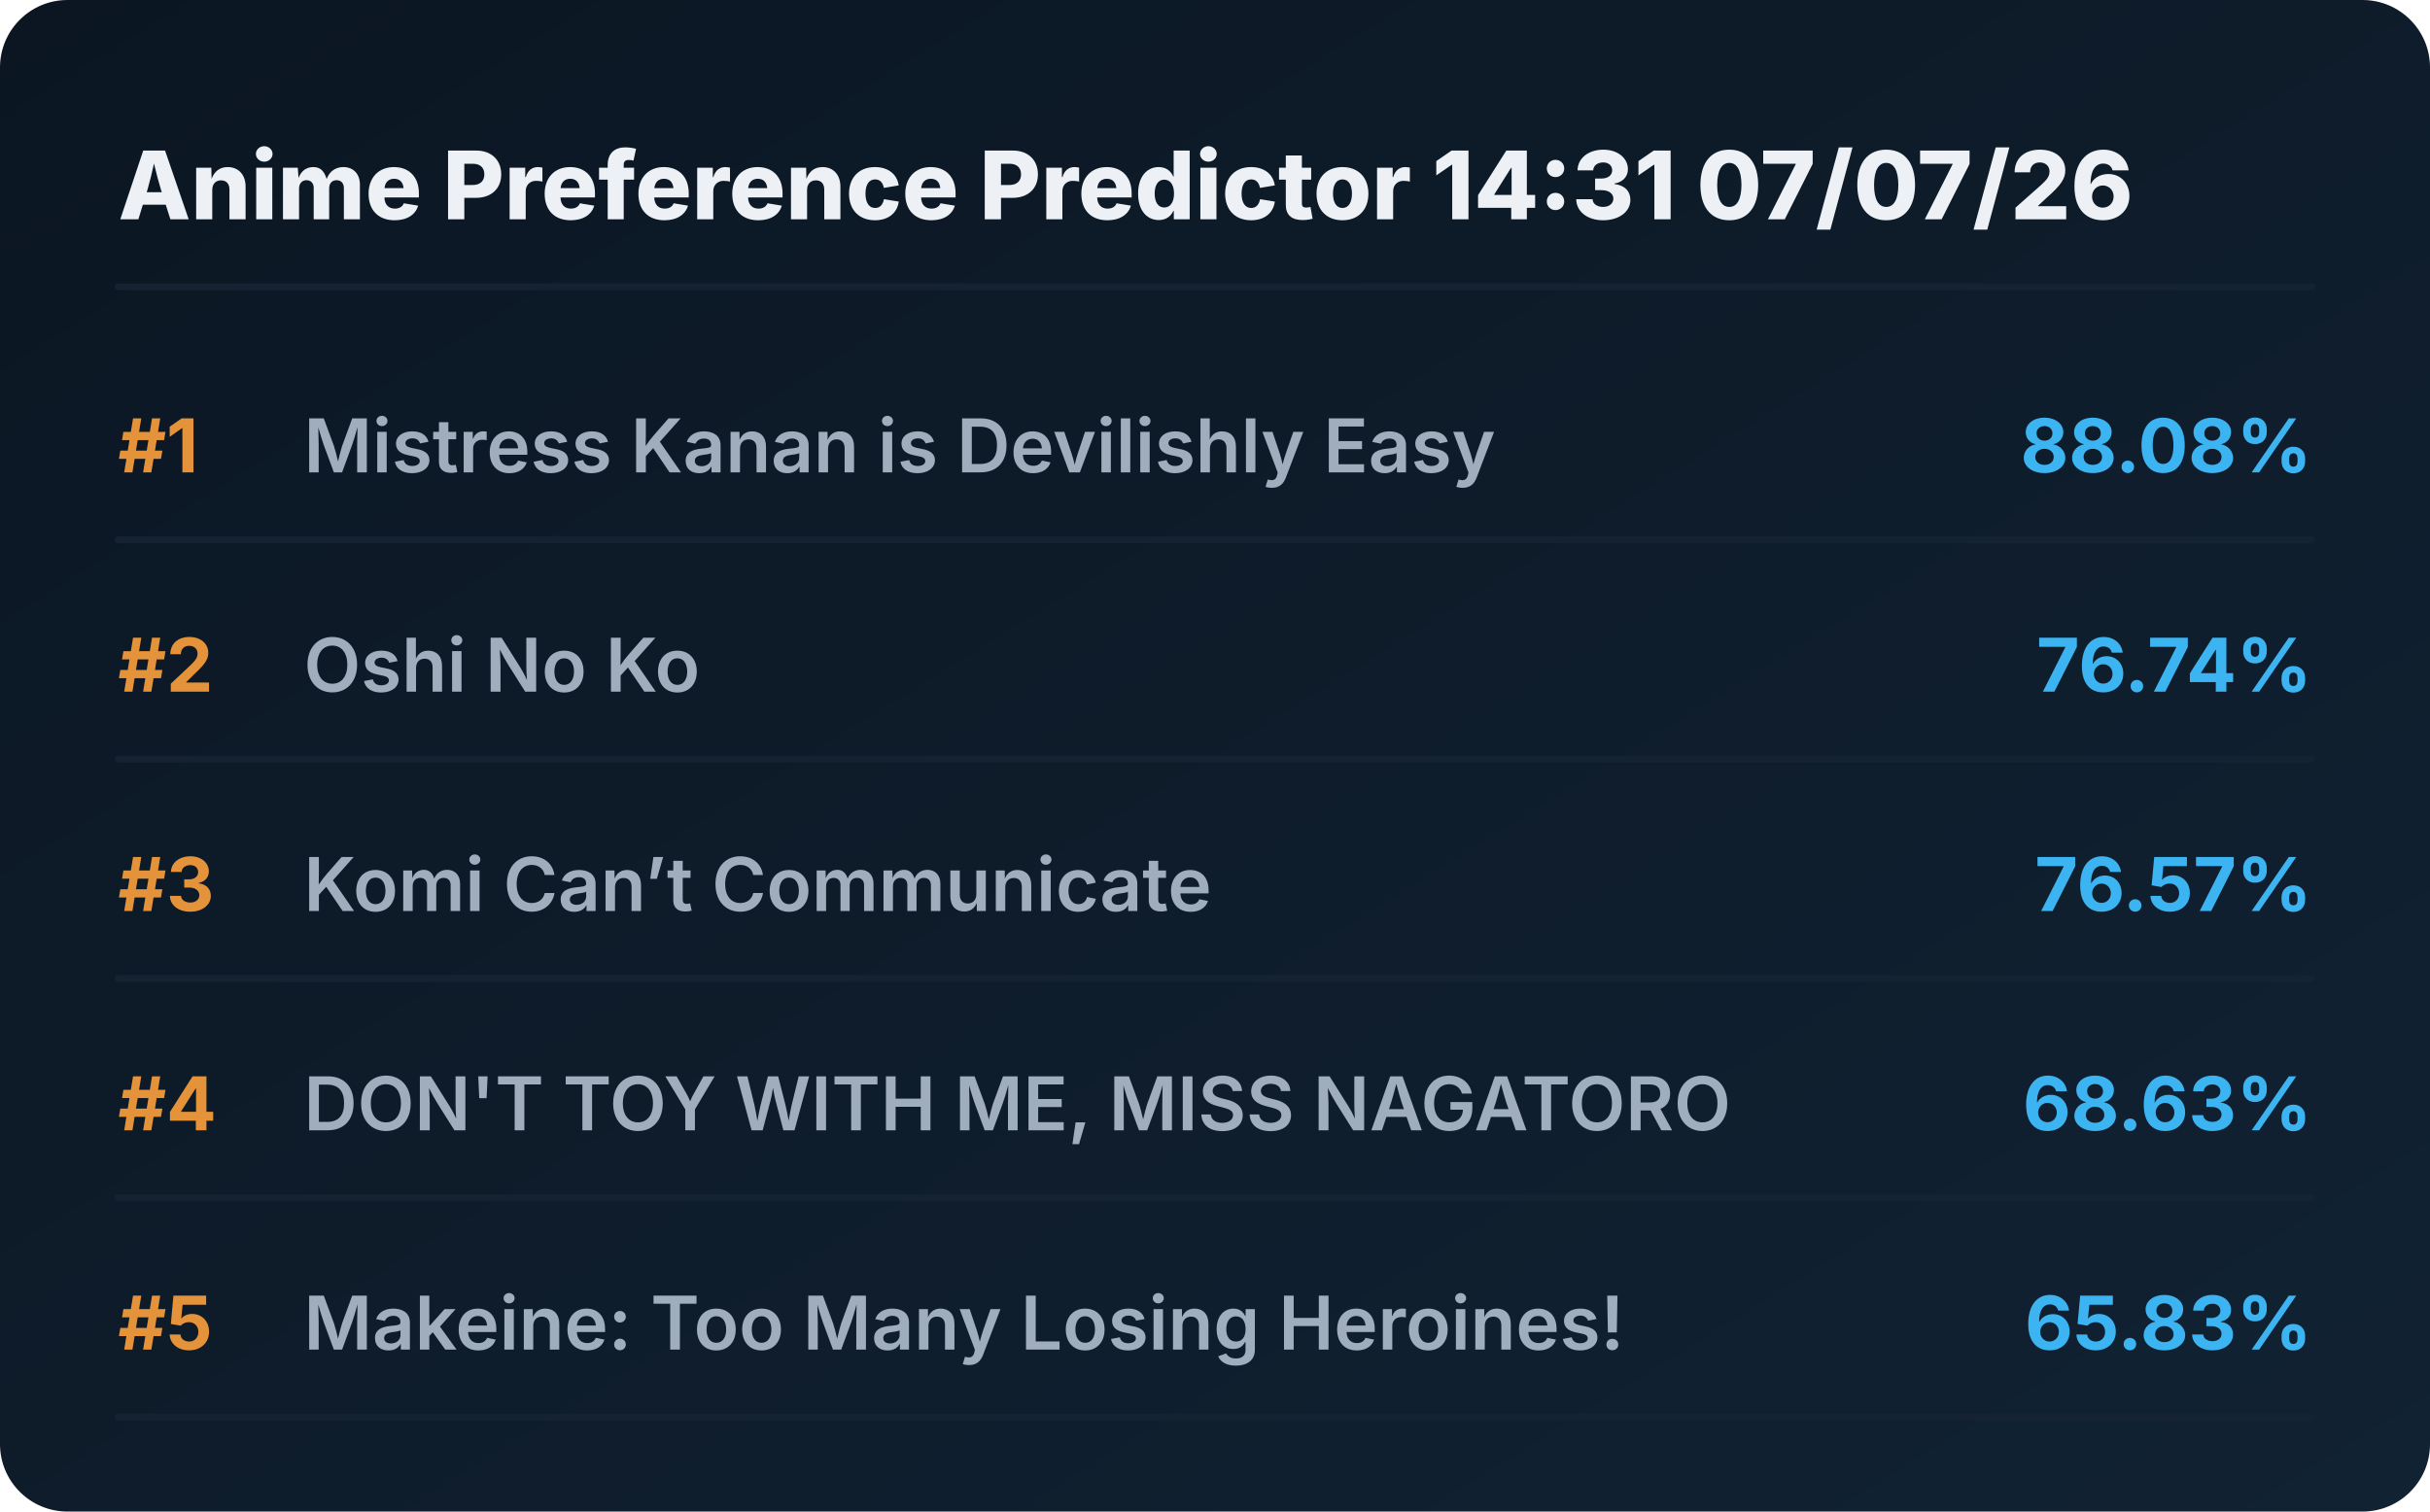
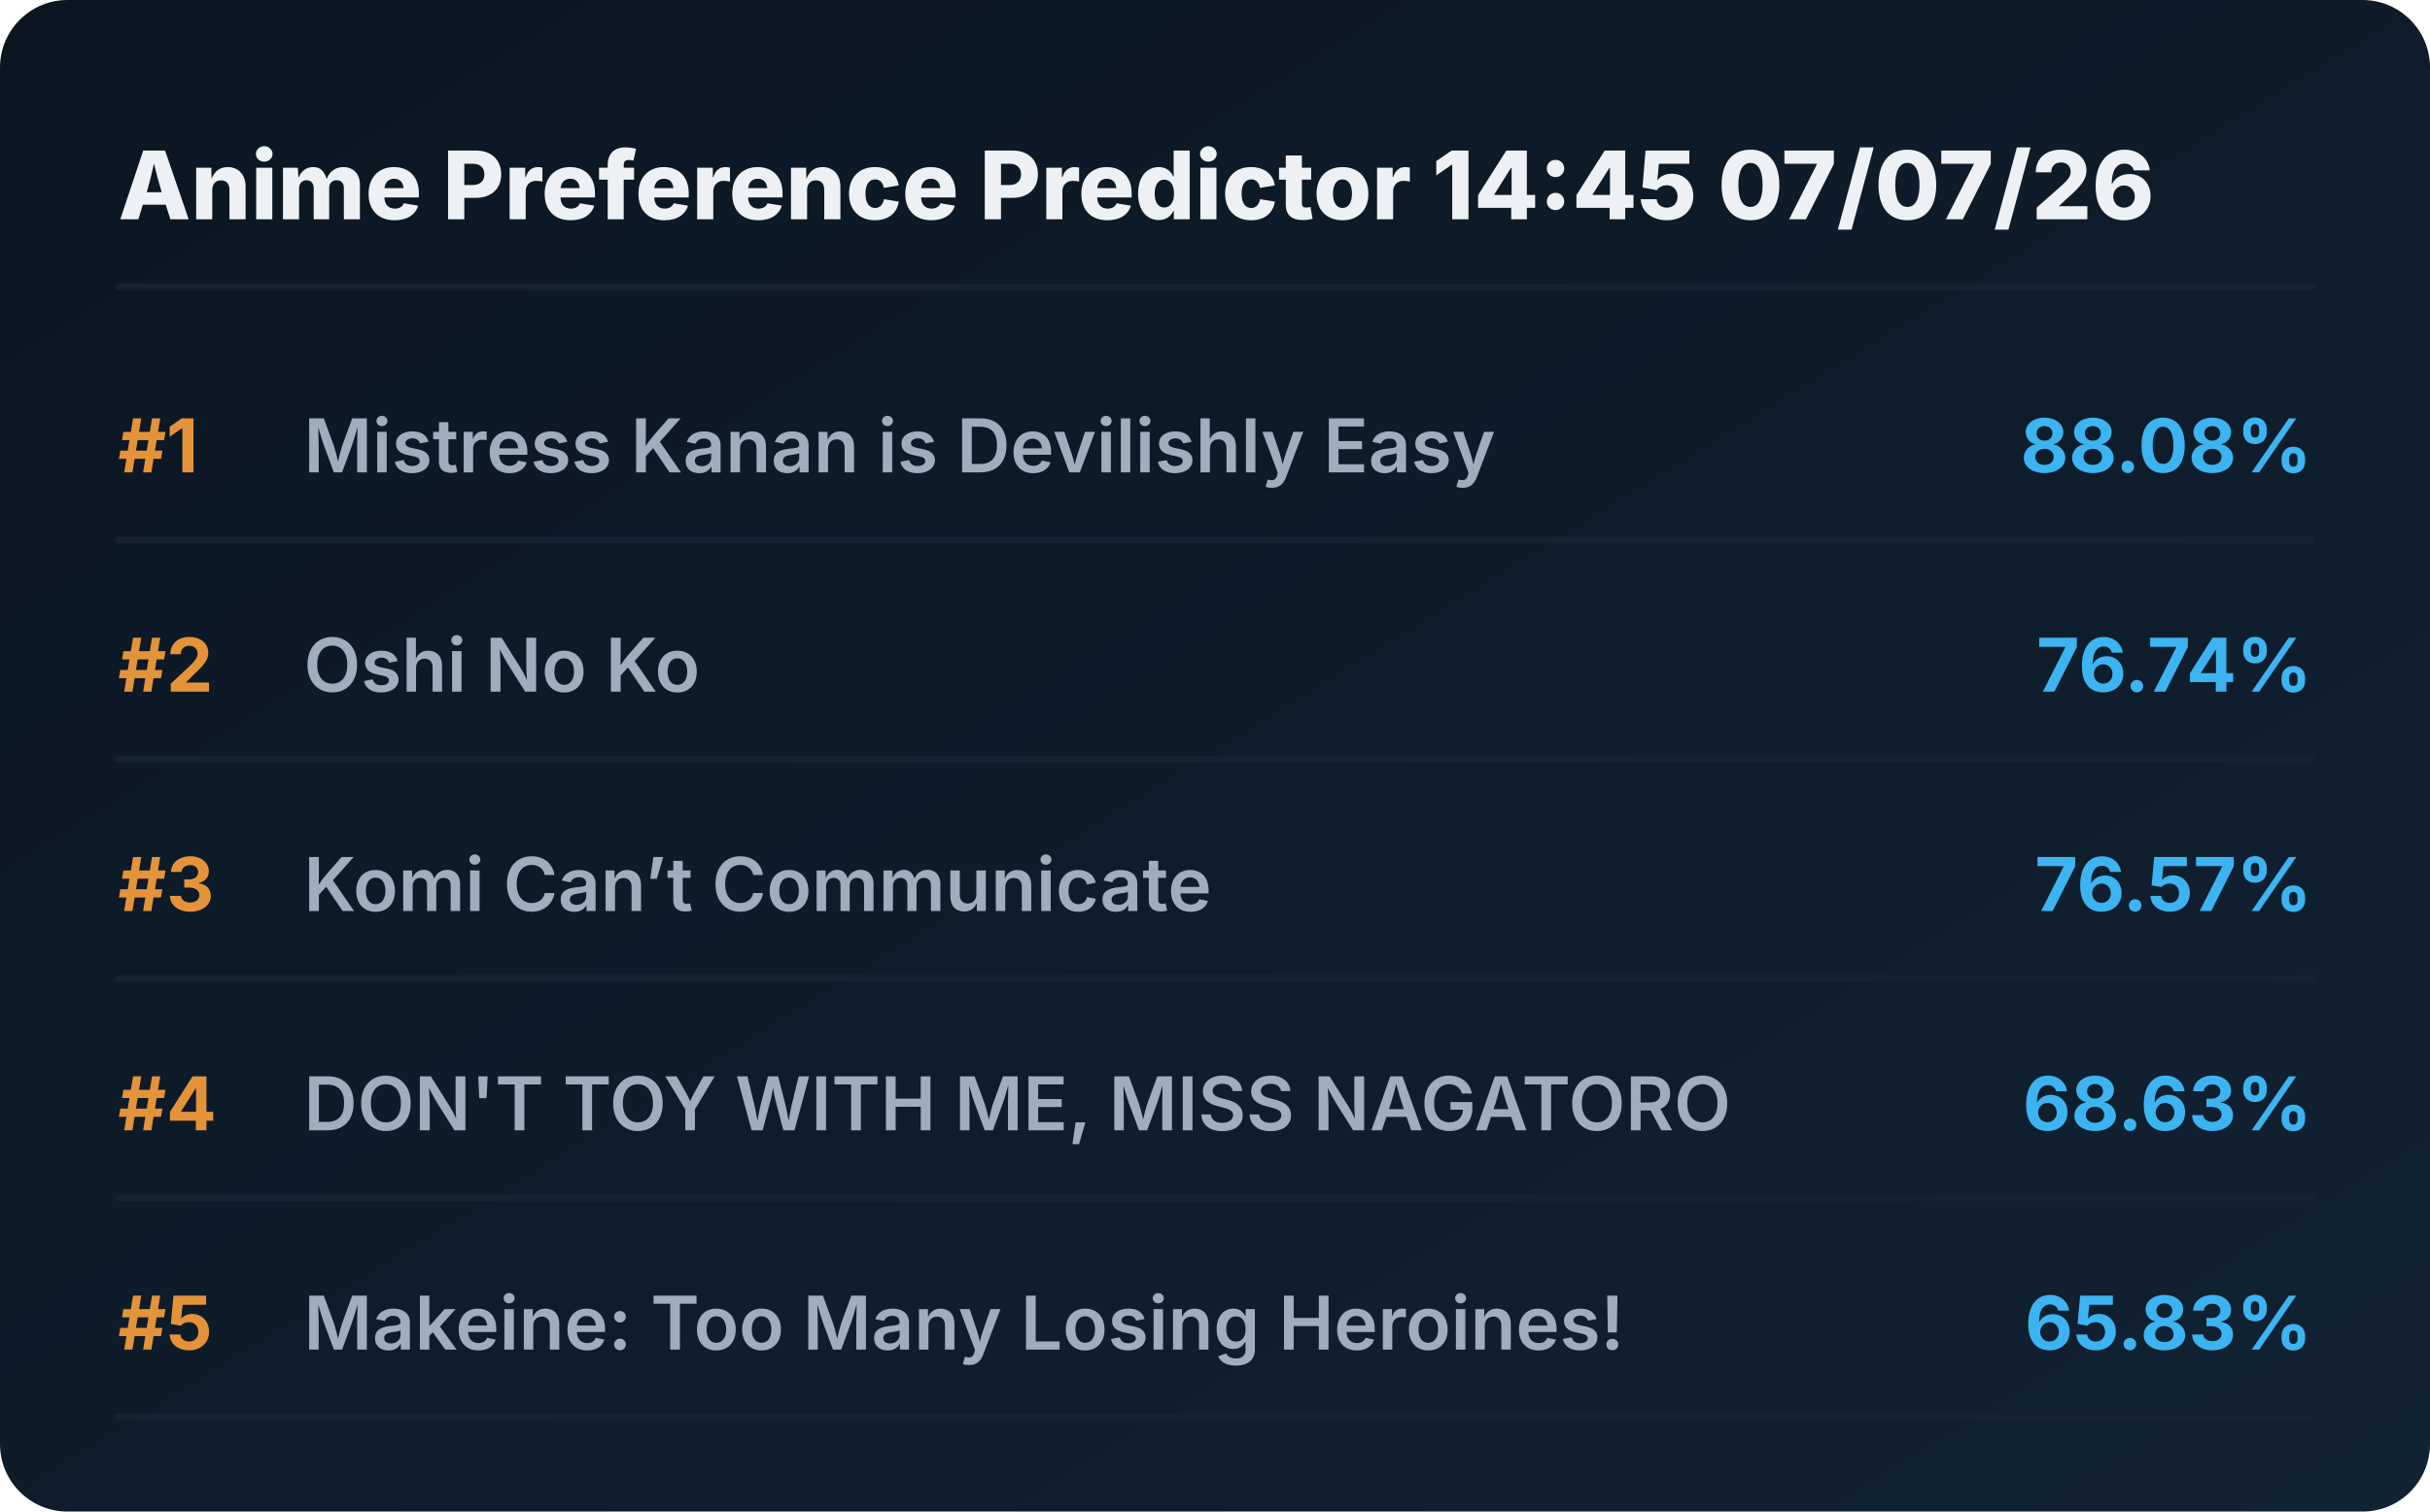
<svg xmlns="http://www.w3.org/2000/svg" viewBox="0 0 720 448" preserveAspectRatio="xMidYMid meet" style="width: 100%; height: auto; max-width: 720px;">
  <defs>
    <linearGradient id="boxGrad" x1="0%" y1="0%" x2="100%" y2="100%">
      <stop offset="0%" stop-color="#0b1622" />
      <stop offset="100%" stop-color="#112233" />
    </linearGradient>
    <clipPath id="titleClip">
      <rect x="90" y="0" width="510" height="100%" />
    </clipPath>
  </defs>
  <style>
    .bg { fill: url(#boxGrad); rx: 20px; }
    .header { font-family: 'Overpass', 'Inter', system-ui, sans-serif; font-weight: 800; font-size: 28px; fill: #edf1f5; }
    .rank { font-family: 'Overpass', 'Inter', system-ui, sans-serif; font-weight: 700; font-size: 22px; fill: #e5933a; }
    .title { font-family: 'Overpass', 'Inter', system-ui, sans-serif; font-weight: 600; font-size: 22px; fill: #9fadbd; }
    .score { font-family: 'Overpass', 'Inter', system-ui, sans-serif; font-weight: 700; font-size: 22px; fill: #3db4f2; }
    .line { stroke: #152232; stroke-width: 2; stroke-linecap: round; }
  </style>
  <rect class="bg" width="720" height="448" />
-   <text x="35" y="65" class="header">Anime Preference Predictor 14:31 07/07/26</text>
+   <text x="35" y="65" class="header">Anime Preference Predictor 14:45 07/07/26</text>
  <line x1="35" y1="85" x2="685" y2="85" class="line" />
  <g transform="translate(0, 0)">
    <text x="35" y="140" class="rank">#1</text>
    <text x="90" y="140" class="title">Mistress Kanan is Devilishly Easy</text>
    <text x="685" y="140" class="score" text-anchor="end">88.08%</text>
    <line x1="35" y1="160" x2="685" y2="160" class="line" />
  </g>
  <g transform="translate(0, 65)">
    <text x="35" y="140" class="rank">#2</text>
    <text x="90" y="140" class="title">Oshi No Ko</text>
    <text x="685" y="140" class="score" text-anchor="end">76.74%</text>
    <line x1="35" y1="160" x2="685" y2="160" class="line" />
  </g>
  <g transform="translate(0, 130)">
    <text x="35" y="140" class="rank">#3</text>
    <text x="90" y="140" class="title">Komi Can’t Communicate</text>
    <text x="685" y="140" class="score" text-anchor="end">76.57%</text>
    <line x1="35" y1="160" x2="685" y2="160" class="line" />
  </g>
  <g transform="translate(0, 195)">
    <text x="35" y="140" class="rank">#4</text>
    <text x="90" y="140" class="title">DON'T TOY WITH ME, MISS NAGATORO</text>
    <text x="685" y="140" class="score" text-anchor="end">68.63%</text>
    <line x1="35" y1="160" x2="685" y2="160" class="line" />
  </g>
  <g transform="translate(0, 260)">
    <text x="35" y="140" class="rank">#5</text>
    <text x="90" y="140" class="title">Makeine: Too Many Losing Heroines!</text>
    <text x="685" y="140" class="score" text-anchor="end">65.83%</text>
    <line x1="35" y1="160" x2="685" y2="160" class="line" />
  </g>
</svg>
